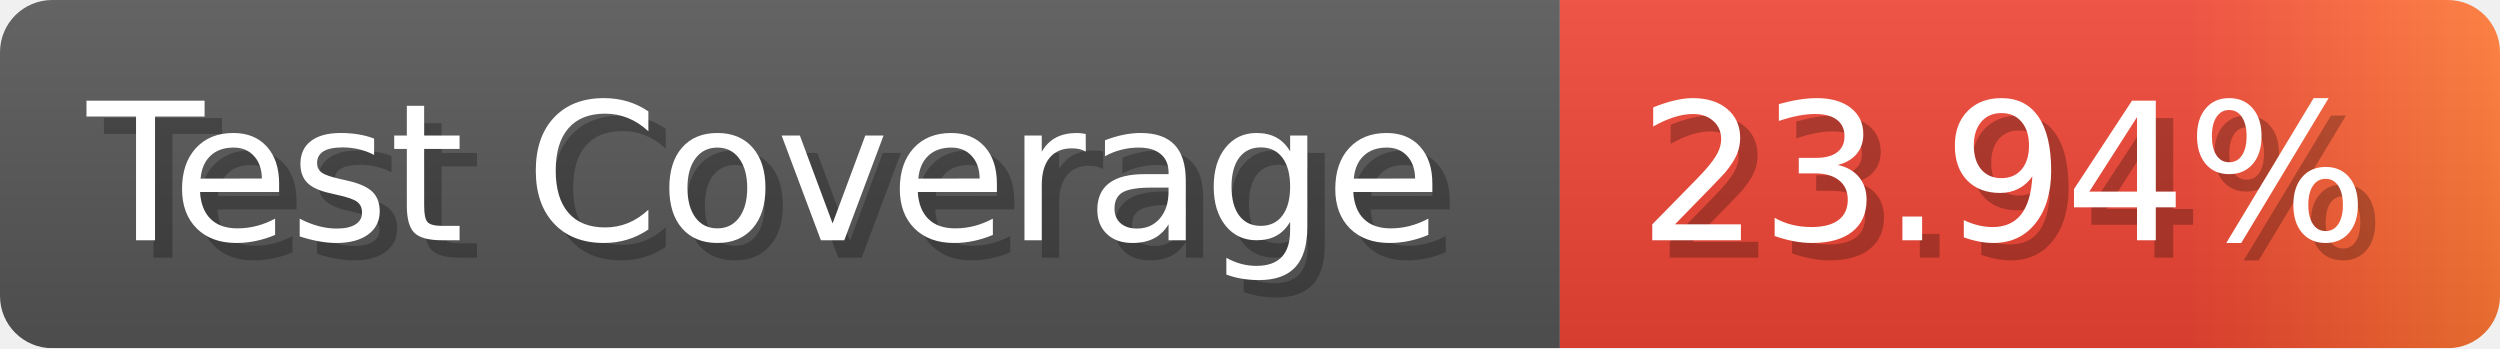
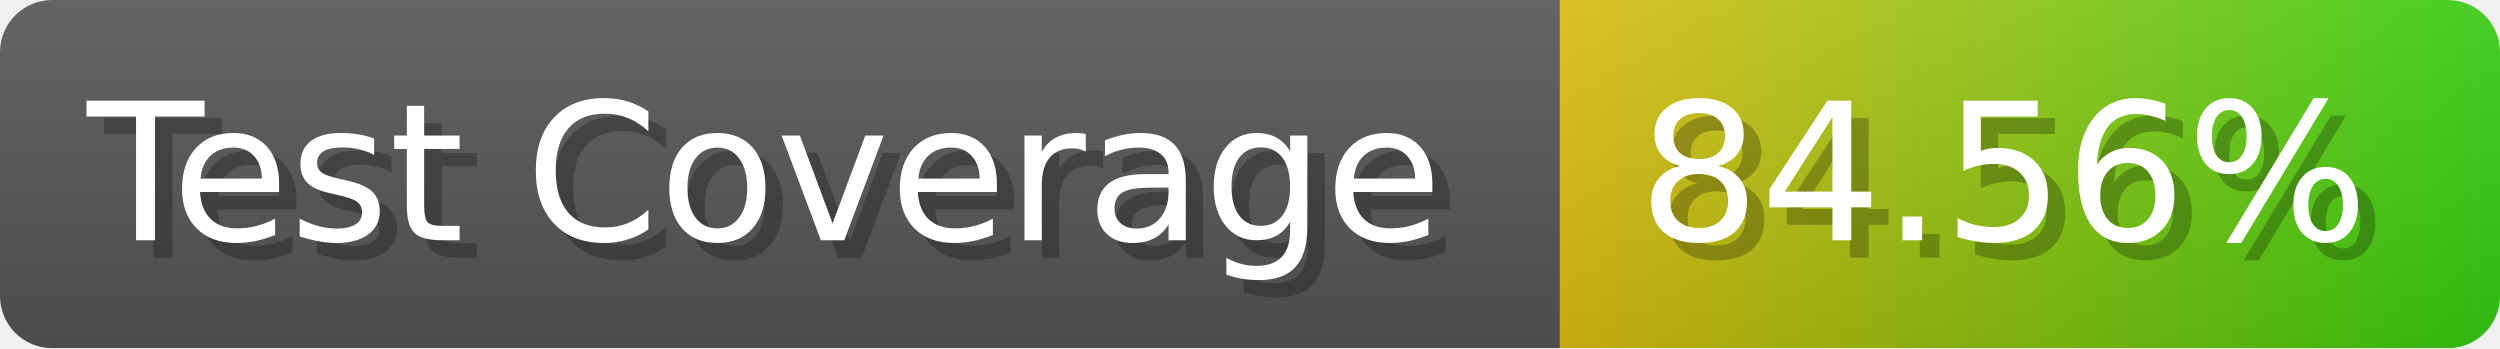
- <svg xmlns="http://www.w3.org/2000/svg" width="143.6" height="20" viewBox="0 0 1436 200" role="img" aria-label="Test Coverage: 23.94%">
+ <svg xmlns="http://www.w3.org/2000/svg" width="143.6" height="20" viewBox="0 0 1436 200" role="img" aria-label="Test Coverage: 84.56%">
  <linearGradient id="a" x2="0" y2="100%">
    <stop offset="0" stop-opacity=".1" stop-color="#EEE" />
    <stop offset="1" stop-opacity=".1" />
  </linearGradient>
  <mask id="m">
    <rect width="1436" height="200" rx="30" fill="#FFF" />
  </mask>
  <g mask="url(#m)">
    <rect width="896" height="200" fill="#555" />
    <rect width="540" height="200" fill="url(#x)" x="896" />
    <rect width="1436" height="200" fill="url(#a)" />
  </g>
  <g aria-hidden="true" fill="#fff" text-anchor="start" font-family="Verdana,DejaVu Sans,sans-serif" font-size="110">
    <text x="60" y="148" textLength="796" fill="#000" opacity="0.25">Test Coverage</text>
    <text x="50" y="138" textLength="796">Test Coverage</text>
-     <text x="951" y="148" textLength="440" fill="#000" opacity="0.25">23.94%</text>
-     <text x="941" y="138" textLength="440">23.94%</text>
+     <text x="951" y="148" textLength="440" fill="#000" opacity="0.25">84.56%</text>
+     <text x="941" y="138" textLength="440">84.56%</text>
  </g>
  <linearGradient id="x" x1="0%" y1="0%" x2="100%" y2="0%">
-     <stop offset="0%" style="stop-color:#E43" />
-     <stop offset="33%" style="stop-color:#E43" />
-     <stop offset="67%" style="stop-color:#E43" />
-     <stop offset="100%" style="stop-color:#F73" />
+     <stop offset="0%" style="stop-color:#DB1" />
+     <stop offset="100%" style="stop-color:#3C1" />
  </linearGradient>
</svg>
